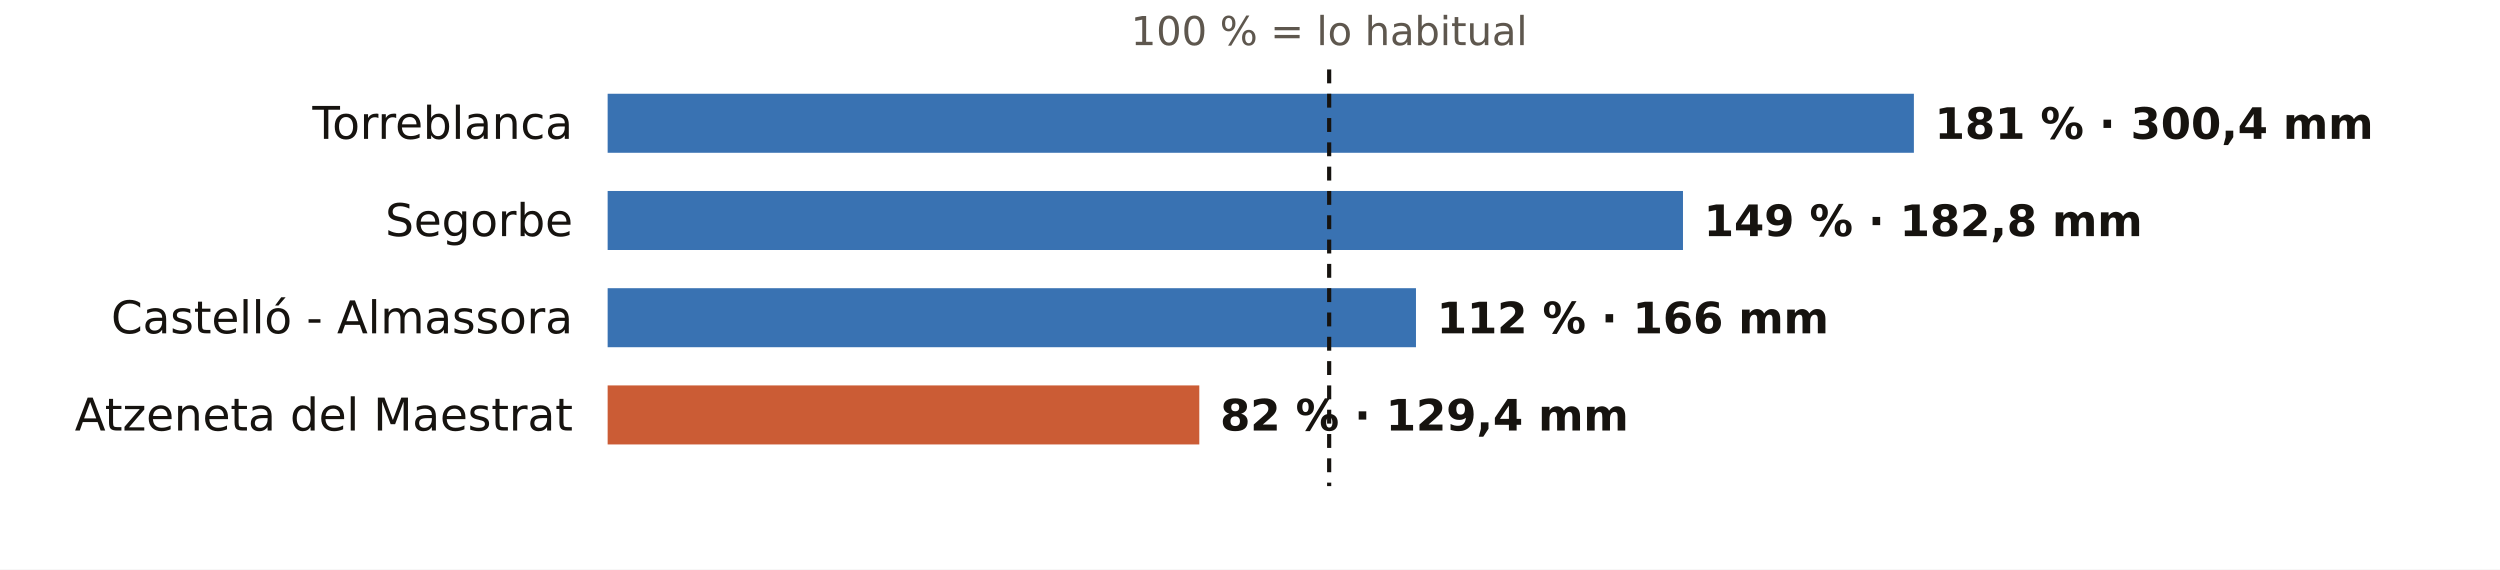
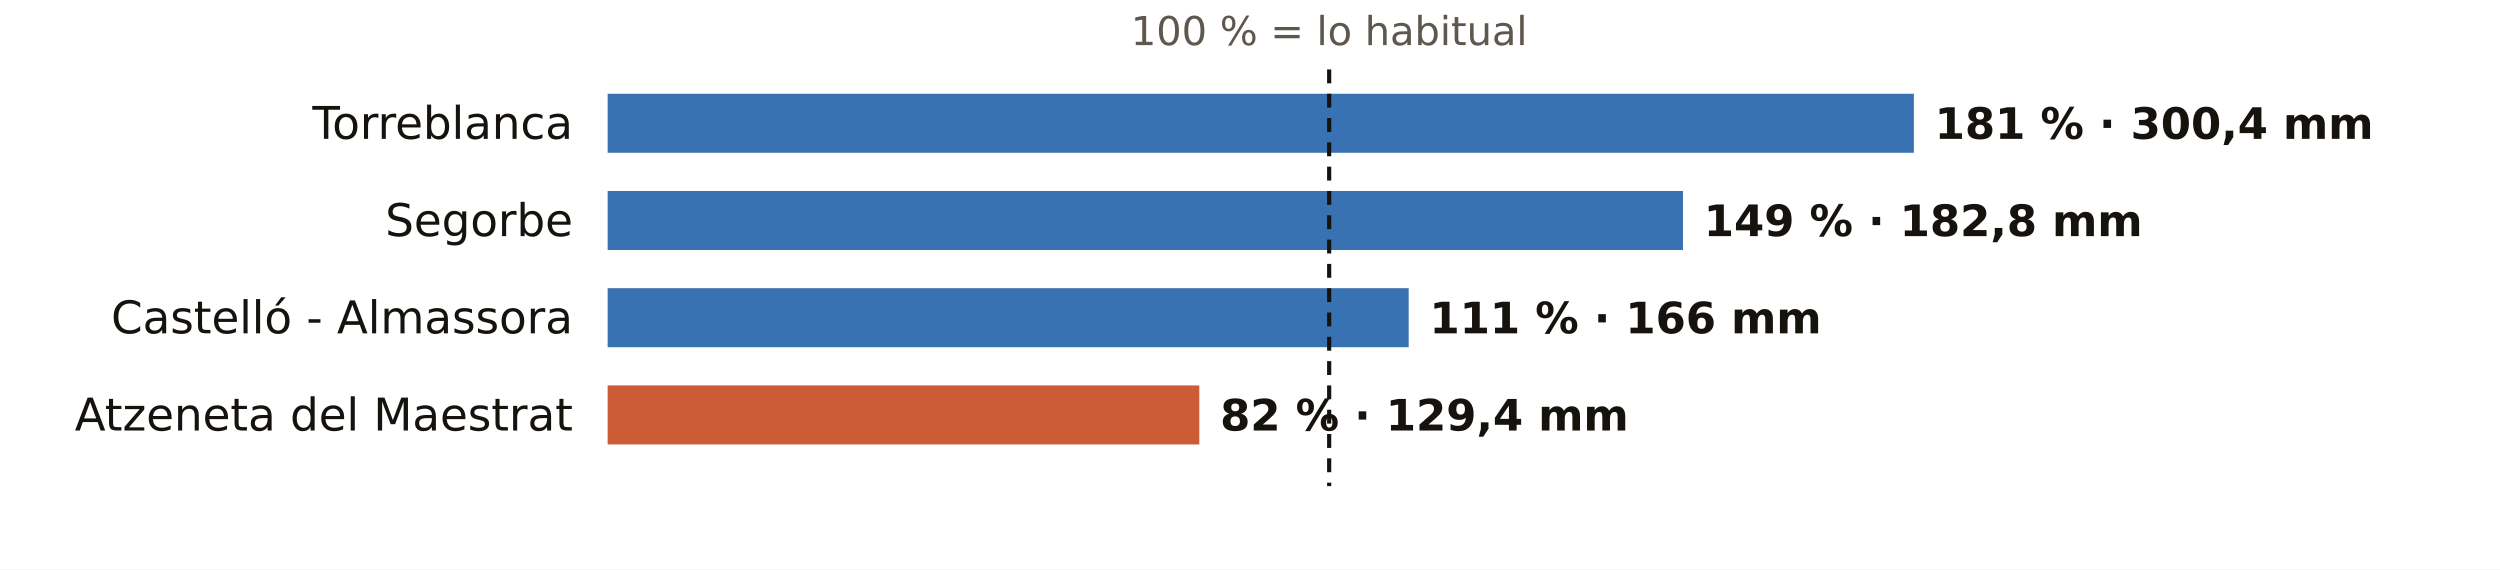
<svg xmlns="http://www.w3.org/2000/svg" viewBox="0 0 720 164" width="720" height="164" role="img" aria-label="El otoño en los pluviómetros de AEMET de Castellón: % de lo habitual">
  <rect width="720" height="164" fill="#FFFFFF" />
  <text x="382.8" y="13.0" font-size="11.5" fill="#5E574E" text-anchor="middle" font-weight="400" font-family="Public Sans, DejaVu Sans, Arial, sans-serif">100 % = lo habitual</text>
  <text x="165.0" y="40.0" font-size="13" fill="#16130F" text-anchor="end" font-weight="500" font-family="Public Sans, DejaVu Sans, Arial, sans-serif">Torreblanca</text>
  <rect x="175" y="27" width="376.2" height="17" fill="#1F5FA8" opacity="0.88" />
  <text x="557.2" y="40.0" font-size="12.5" fill="#16130F" text-anchor="start" font-weight="600" font-family="Public Sans, DejaVu Sans, Arial, sans-serif">181 % · 300,4 mm</text>
  <text x="165.0" y="68.0" font-size="13" fill="#16130F" text-anchor="end" font-weight="500" font-family="Public Sans, DejaVu Sans, Arial, sans-serif">Segorbe</text>
  <rect x="175" y="55" width="309.7" height="17" fill="#1F5FA8" opacity="0.88" />
  <text x="490.7" y="68.0" font-size="12.5" fill="#16130F" text-anchor="start" font-weight="600" font-family="Public Sans, DejaVu Sans, Arial, sans-serif">149 % · 182,8 mm</text>
  <text x="165.0" y="96.0" font-size="13" fill="#16130F" text-anchor="end" font-weight="500" font-family="Public Sans, DejaVu Sans, Arial, sans-serif">Castelló - Almassora</text>
-   <rect x="175" y="83" width="232.8" height="17" fill="#1F5FA8" opacity="0.88" />
-   <text x="413.8" y="96.0" font-size="12.5" fill="#16130F" text-anchor="start" font-weight="600" font-family="Public Sans, DejaVu Sans, Arial, sans-serif">112 % · 166 mm</text>
+   <rect x="175" y="83" width="230.7" height="17" fill="#1F5FA8" opacity="0.88" />
+   <text x="411.7" y="96.0" font-size="12.5" fill="#16130F" text-anchor="start" font-weight="600" font-family="Public Sans, DejaVu Sans, Arial, sans-serif">111 % · 166 mm</text>
  <text x="165.0" y="124.0" font-size="13" fill="#16130F" text-anchor="end" font-weight="500" font-family="Public Sans, DejaVu Sans, Arial, sans-serif">Atzeneta del Maestrat</text>
  <rect x="175" y="111" width="170.4" height="17" fill="#C4461A" opacity="0.88" />
  <text x="351.4" y="124.0" font-size="12.5" fill="#16130F" text-anchor="start" font-weight="600" font-family="Public Sans, DejaVu Sans, Arial, sans-serif">82 % · 129,4 mm</text>
  <line x1="382.8" x2="382.8" y1="20" y2="140" stroke="#16130F" stroke-width="1.2" stroke-dasharray="4 3" />
</svg>
